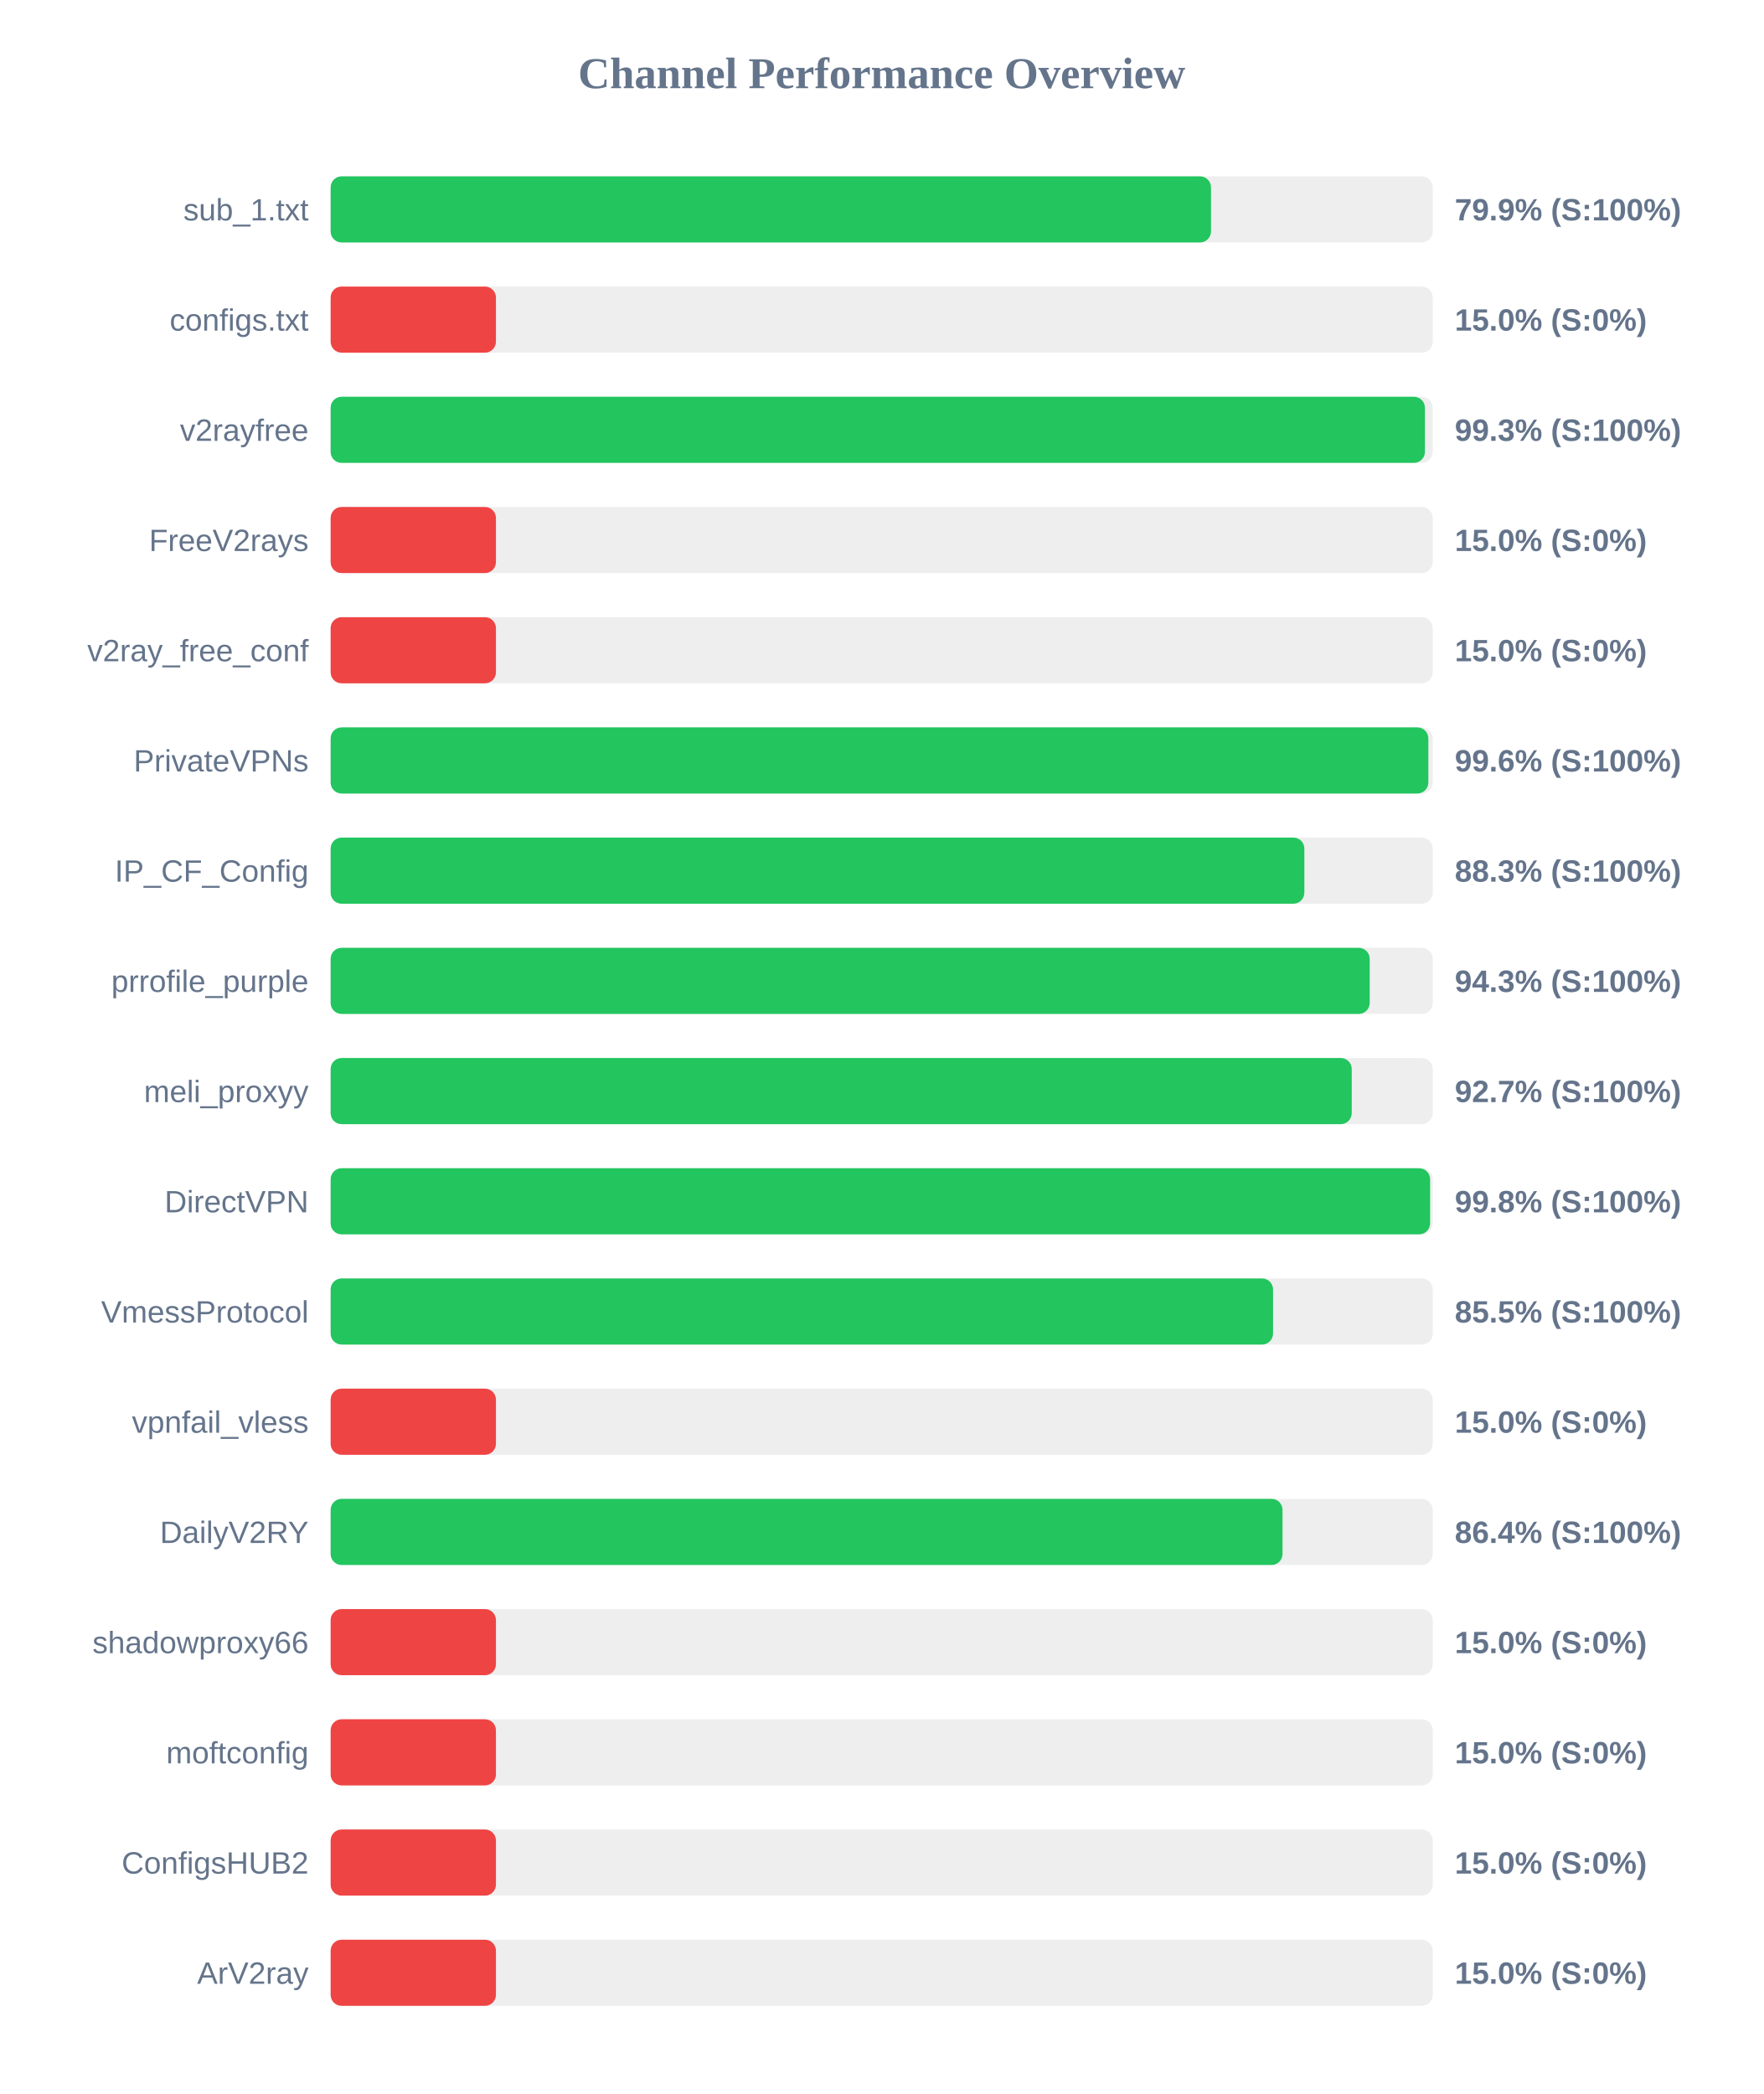
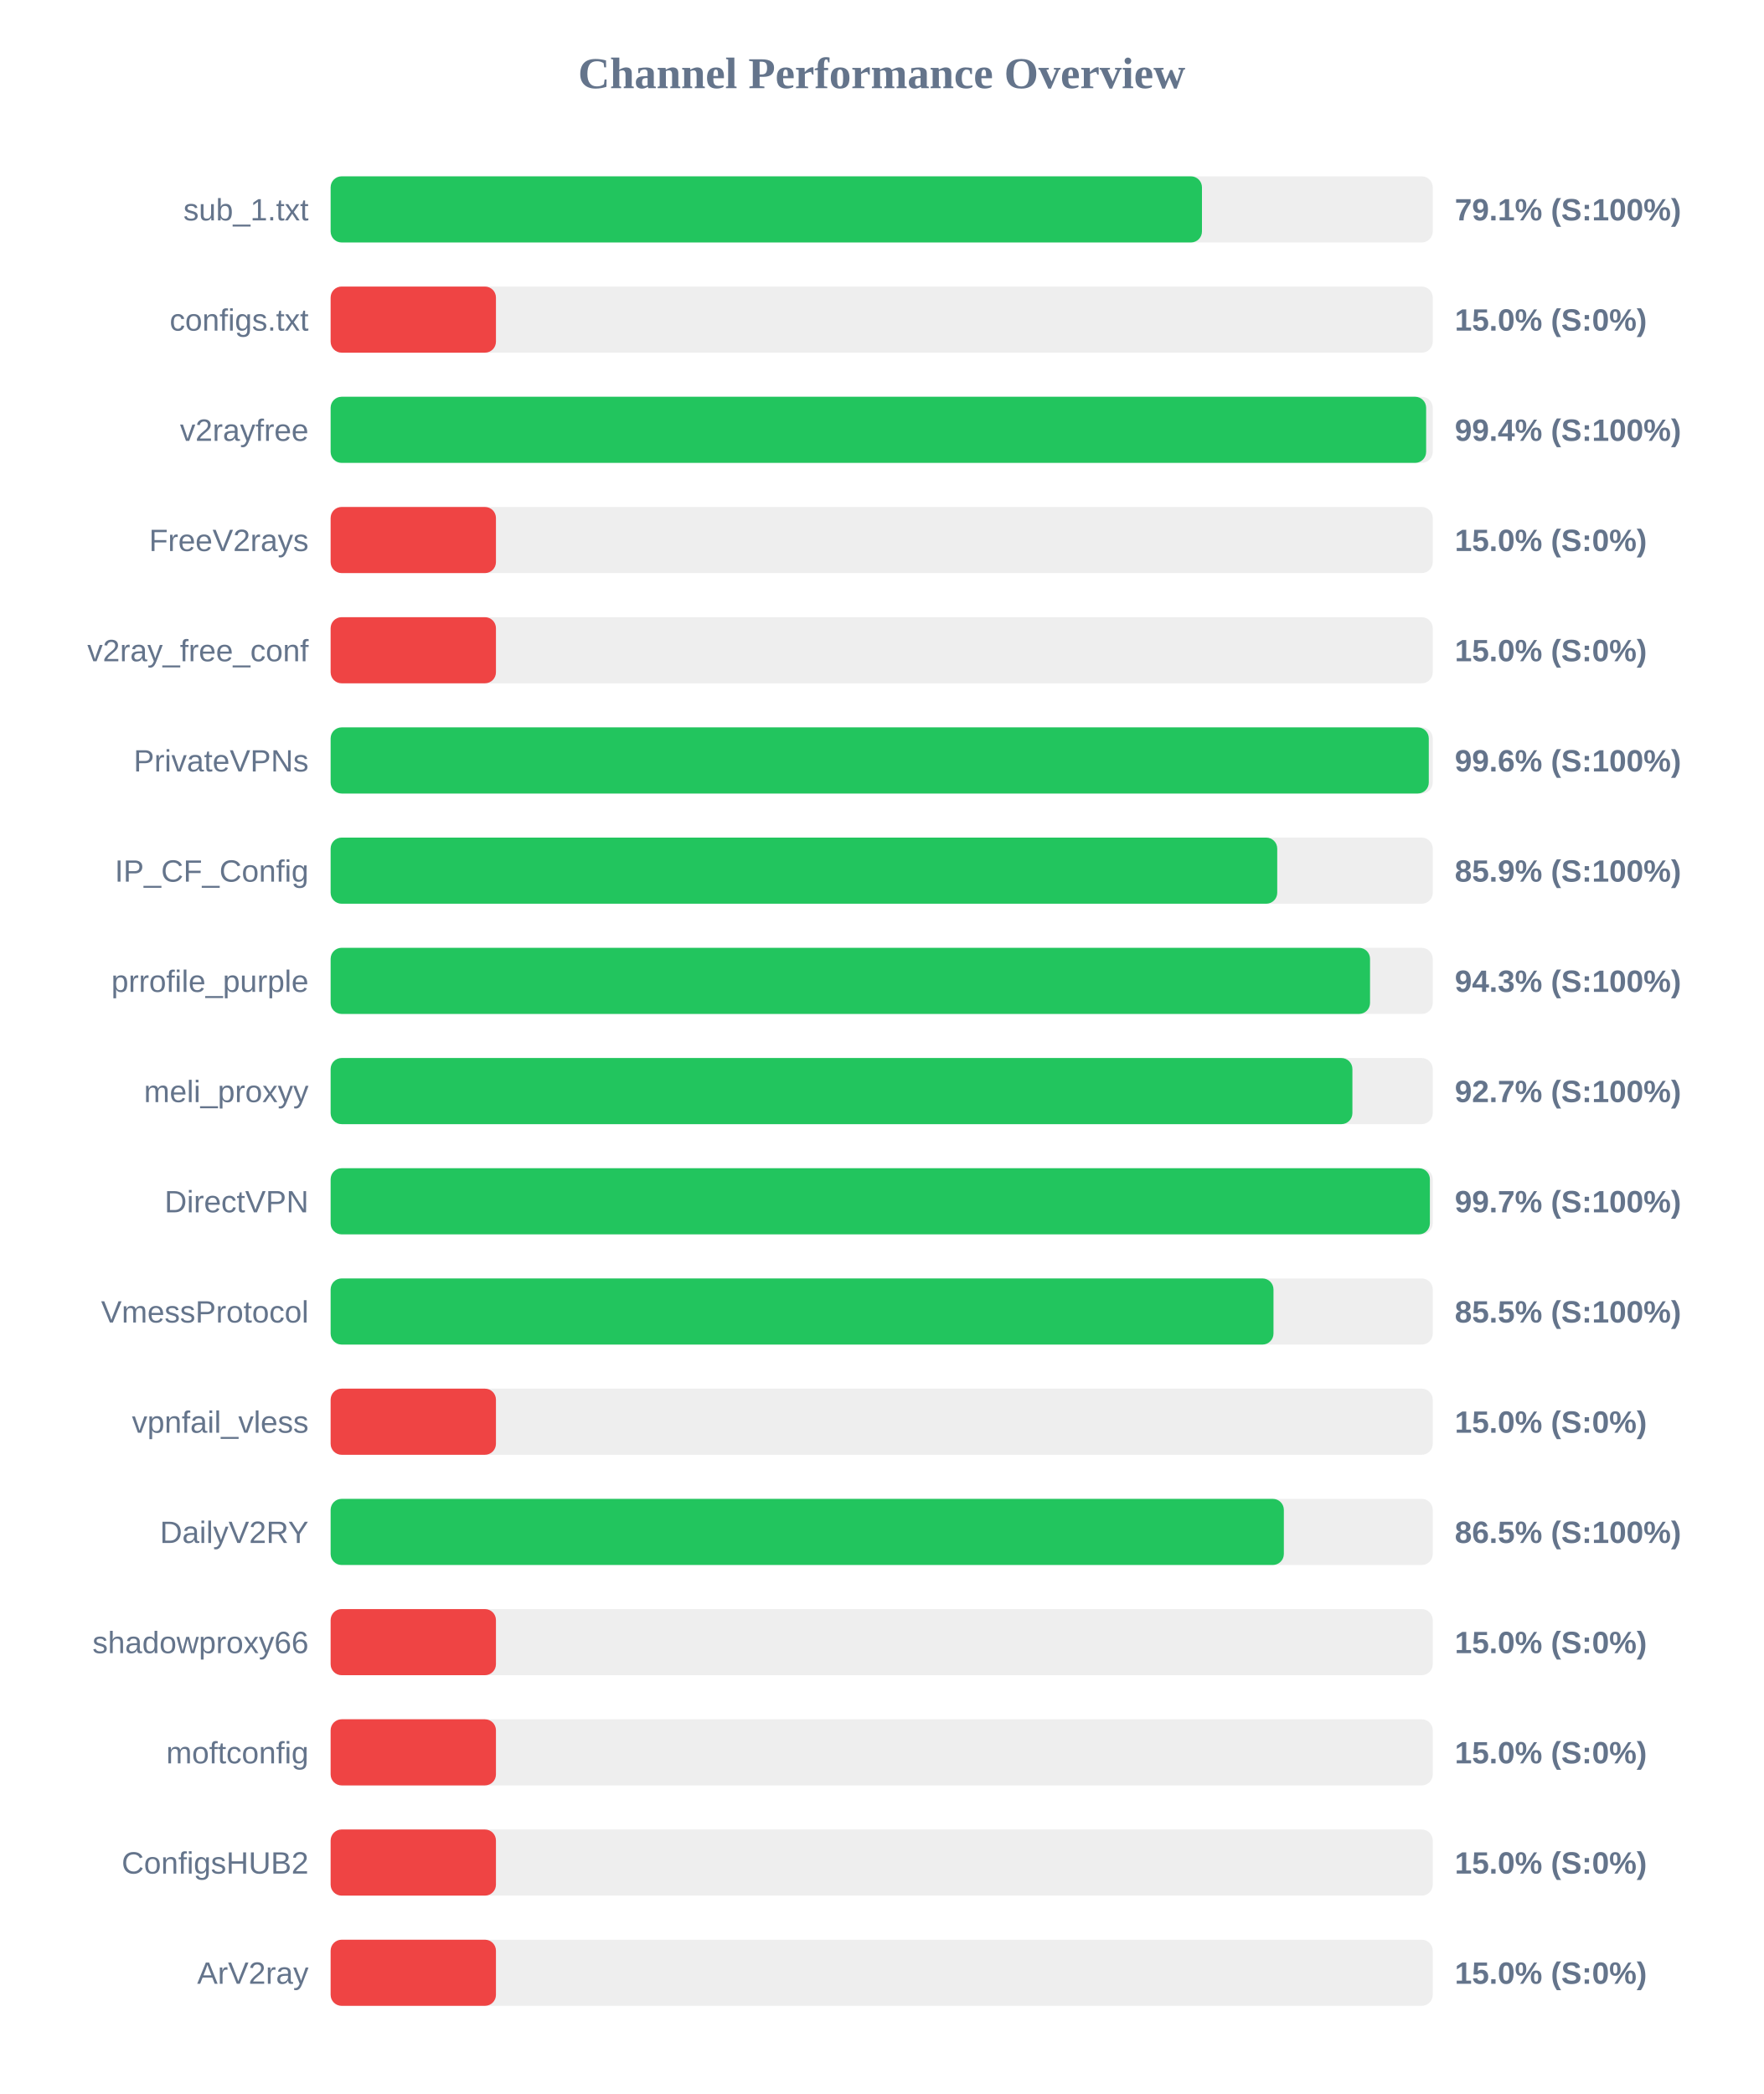
<svg xmlns="http://www.w3.org/2000/svg" width="800" height="950" version="1.1">
  <style>
        .row { font: 14px Arial; fill: #64748b; }
        .score { font: bold 14px Arial; fill: #64748b; }
    </style>
  <text x="400" y="40" text-anchor="middle" font-size="20px" font-weight="bold" fill="#64748b">Channel Performance Overview</text>
  <rect x="150" y="80" width="500" height="30" fill="#eee" rx="5" />
-   <rect x="150" y="80" width="399.4" height="30" fill="#22c55e" rx="5" />
+   <rect x="150" y="80" width="395.3" height="30" fill="#22c55e" rx="5" />
  <text x="140" y="100" text-anchor="end" class="row">sub_1.txt</text>
-   <text x="660" y="100" text-anchor="start" class="score">79.9% (S:100%)</text>
+   <text x="660" y="100" text-anchor="start" class="score">79.1% (S:100%)</text>
  <rect x="150" y="130" width="500" height="30" fill="#eee" rx="5" />
  <rect x="150" y="130" width="75.0" height="30" fill="#ef4444" rx="5" />
  <text x="140" y="150" text-anchor="end" class="row">configs.txt</text>
  <text x="660" y="150" text-anchor="start" class="score">15.0% (S:0%)</text>
  <rect x="150" y="180" width="500" height="30" fill="#eee" rx="5" />
-   <rect x="150" y="180" width="496.45" height="30" fill="#22c55e" rx="5" />
+   <rect x="150" y="180" width="497.0" height="30" fill="#22c55e" rx="5" />
  <text x="140" y="200" text-anchor="end" class="row">v2rayfree</text>
-   <text x="660" y="200" text-anchor="start" class="score">99.3% (S:100%)</text>
+   <text x="660" y="200" text-anchor="start" class="score">99.4% (S:100%)</text>
  <rect x="150" y="230" width="500" height="30" fill="#eee" rx="5" />
  <rect x="150" y="230" width="75.0" height="30" fill="#ef4444" rx="5" />
  <text x="140" y="250" text-anchor="end" class="row">FreeV2rays</text>
  <text x="660" y="250" text-anchor="start" class="score">15.0% (S:0%)</text>
  <rect x="150" y="280" width="500" height="30" fill="#eee" rx="5" />
  <rect x="150" y="280" width="75.0" height="30" fill="#ef4444" rx="5" />
  <text x="140" y="300" text-anchor="end" class="row">v2ray_free_conf</text>
  <text x="660" y="300" text-anchor="start" class="score">15.0% (S:0%)</text>
  <rect x="150" y="330" width="500" height="30" fill="#eee" rx="5" />
-   <rect x="150" y="330" width="498.0" height="30" fill="#22c55e" rx="5" />
+   <rect x="150" y="330" width="498.2" height="30" fill="#22c55e" rx="5" />
  <text x="140" y="350" text-anchor="end" class="row">PrivateVPNs</text>
  <text x="660" y="350" text-anchor="start" class="score">99.6% (S:100%)</text>
  <rect x="150" y="380" width="500" height="30" fill="#eee" rx="5" />
-   <rect x="150" y="380" width="441.75" height="30" fill="#22c55e" rx="5" />
+   <rect x="150" y="380" width="429.45" height="30" fill="#22c55e" rx="5" />
  <text x="140" y="400" text-anchor="end" class="row">IP_CF_Config</text>
-   <text x="660" y="400" text-anchor="start" class="score">88.3% (S:100%)</text>
+   <text x="660" y="400" text-anchor="start" class="score">85.9% (S:100%)</text>
  <rect x="150" y="430" width="500" height="30" fill="#eee" rx="5" />
-   <rect x="150" y="430" width="471.4" height="30" fill="#22c55e" rx="5" />
+   <rect x="150" y="430" width="471.55" height="30" fill="#22c55e" rx="5" />
  <text x="140" y="450" text-anchor="end" class="row">prrofile_purple</text>
  <text x="660" y="450" text-anchor="start" class="score">94.3% (S:100%)</text>
  <rect x="150" y="480" width="500" height="30" fill="#eee" rx="5" />
-   <rect x="150" y="480" width="463.25" height="30" fill="#22c55e" rx="5" />
+   <rect x="150" y="480" width="463.55" height="30" fill="#22c55e" rx="5" />
  <text x="140" y="500" text-anchor="end" class="row">meli_proxyy</text>
  <text x="660" y="500" text-anchor="start" class="score">92.7% (S:100%)</text>
  <rect x="150" y="530" width="500" height="30" fill="#eee" rx="5" />
-   <rect x="150" y="530" width="498.8" height="30" fill="#22c55e" rx="5" />
+   <rect x="150" y="530" width="498.7" height="30" fill="#22c55e" rx="5" />
  <text x="140" y="550" text-anchor="end" class="row">DirectVPN</text>
-   <text x="660" y="550" text-anchor="start" class="score">99.8% (S:100%)</text>
+   <text x="660" y="550" text-anchor="start" class="score">99.7% (S:100%)</text>
  <rect x="150" y="580" width="500" height="30" fill="#eee" rx="5" />
-   <rect x="150" y="580" width="427.55" height="30" fill="#22c55e" rx="5" />
+   <rect x="150" y="580" width="427.75" height="30" fill="#22c55e" rx="5" />
  <text x="140" y="600" text-anchor="end" class="row">VmessProtocol</text>
  <text x="660" y="600" text-anchor="start" class="score">85.5% (S:100%)</text>
  <rect x="150" y="630" width="500" height="30" fill="#eee" rx="5" />
  <rect x="150" y="630" width="75.0" height="30" fill="#ef4444" rx="5" />
  <text x="140" y="650" text-anchor="end" class="row">vpnfail_vless</text>
  <text x="660" y="650" text-anchor="start" class="score">15.0% (S:0%)</text>
  <rect x="150" y="680" width="500" height="30" fill="#eee" rx="5" />
-   <rect x="150" y="680" width="431.85" height="30" fill="#22c55e" rx="5" />
+   <rect x="150" y="680" width="432.45" height="30" fill="#22c55e" rx="5" />
  <text x="140" y="700" text-anchor="end" class="row">DailyV2RY</text>
-   <text x="660" y="700" text-anchor="start" class="score">86.4% (S:100%)</text>
+   <text x="660" y="700" text-anchor="start" class="score">86.5% (S:100%)</text>
  <rect x="150" y="730" width="500" height="30" fill="#eee" rx="5" />
  <rect x="150" y="730" width="75.0" height="30" fill="#ef4444" rx="5" />
  <text x="140" y="750" text-anchor="end" class="row">shadowproxy66</text>
  <text x="660" y="750" text-anchor="start" class="score">15.0% (S:0%)</text>
  <rect x="150" y="780" width="500" height="30" fill="#eee" rx="5" />
  <rect x="150" y="780" width="75.0" height="30" fill="#ef4444" rx="5" />
  <text x="140" y="800" text-anchor="end" class="row">moftconfig</text>
  <text x="660" y="800" text-anchor="start" class="score">15.0% (S:0%)</text>
  <rect x="150" y="830" width="500" height="30" fill="#eee" rx="5" />
  <rect x="150" y="830" width="75.0" height="30" fill="#ef4444" rx="5" />
  <text x="140" y="850" text-anchor="end" class="row">ConfigsHUB2</text>
  <text x="660" y="850" text-anchor="start" class="score">15.0% (S:0%)</text>
  <rect x="150" y="880" width="500" height="30" fill="#eee" rx="5" />
  <rect x="150" y="880" width="75.0" height="30" fill="#ef4444" rx="5" />
  <text x="140" y="900" text-anchor="end" class="row">ArV2ray</text>
  <text x="660" y="900" text-anchor="start" class="score">15.0% (S:0%)</text>
</svg>
